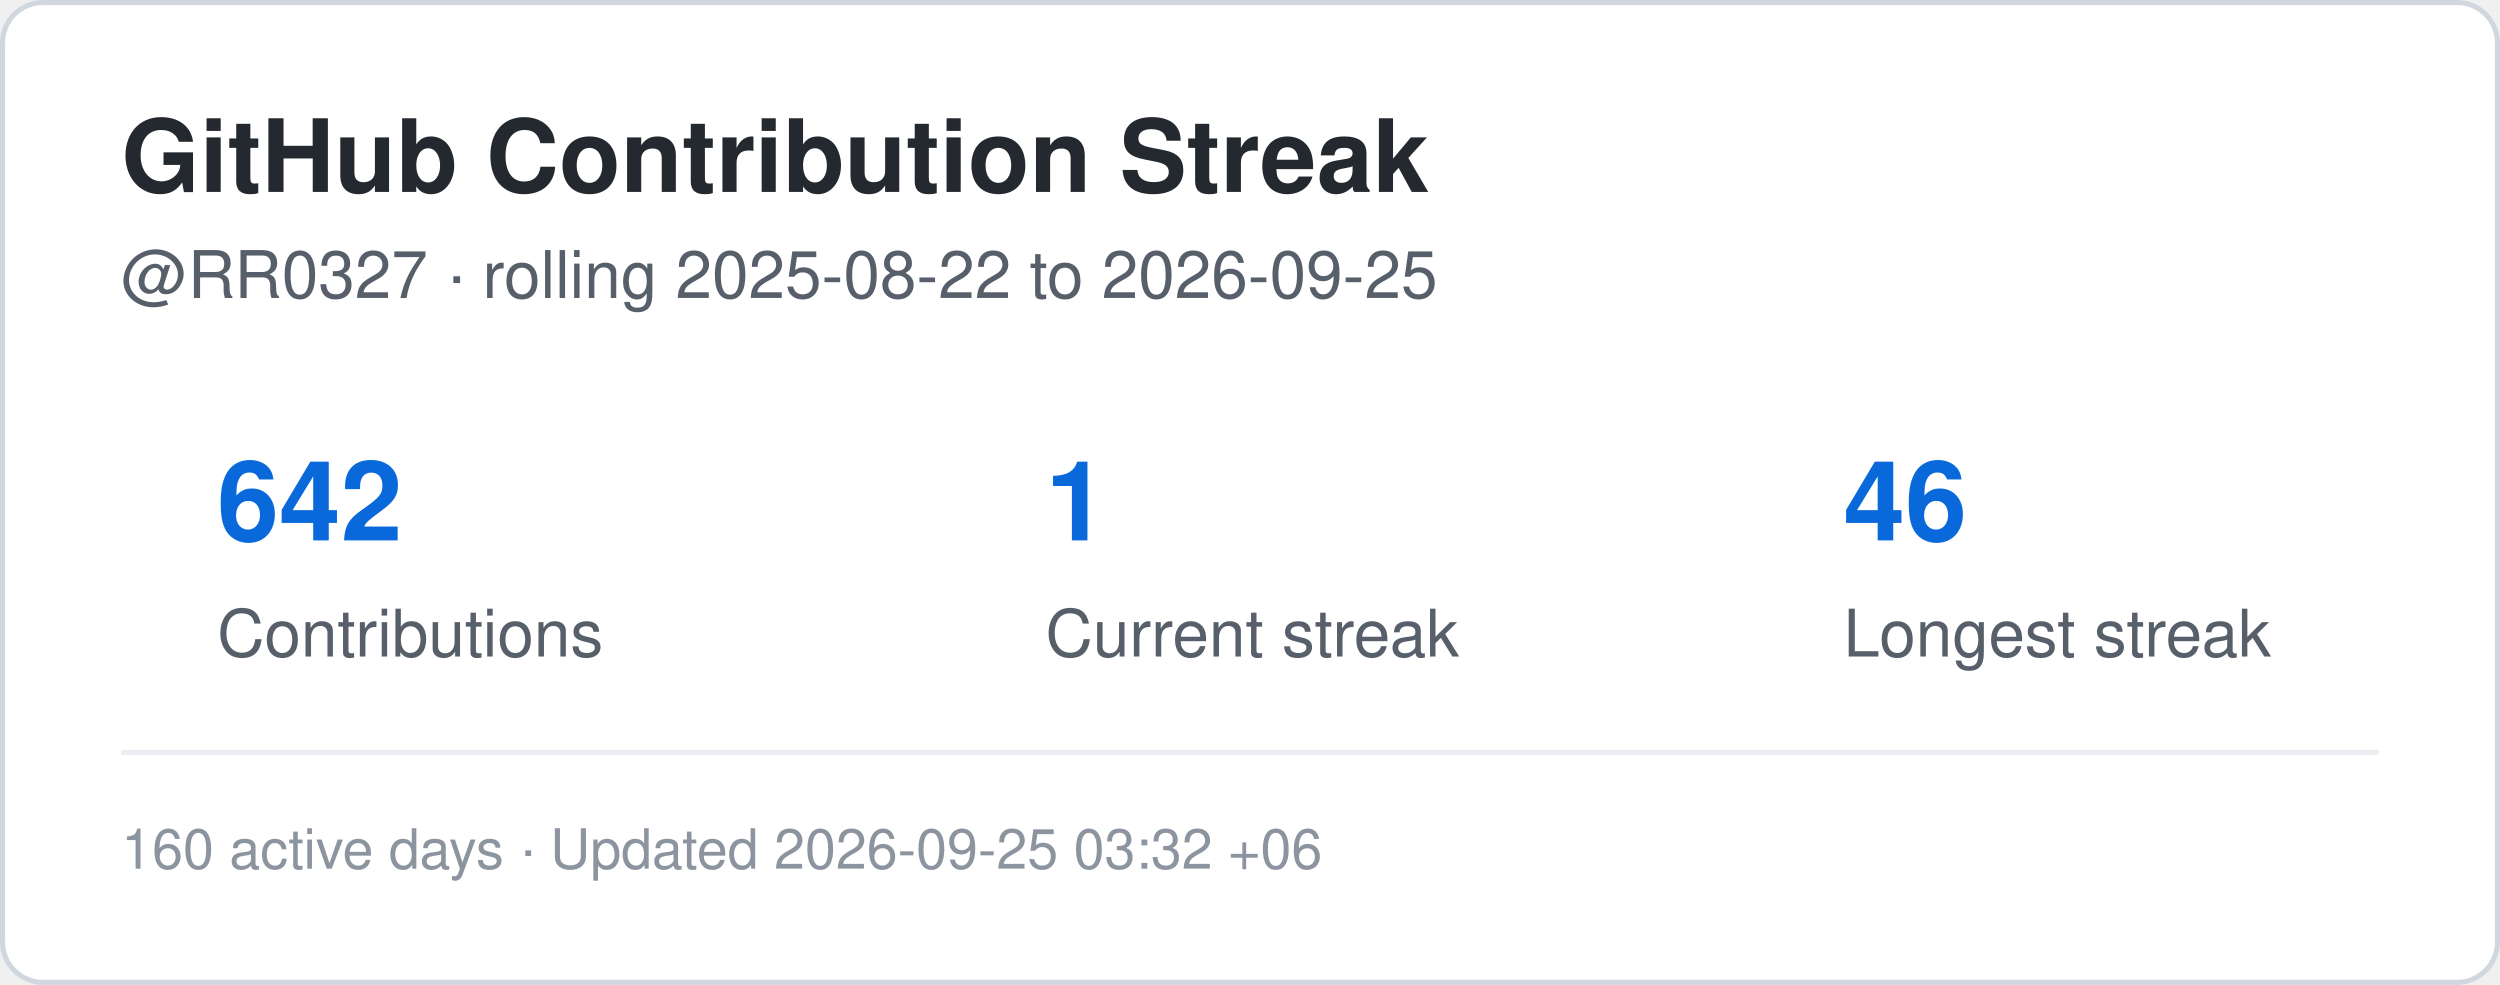
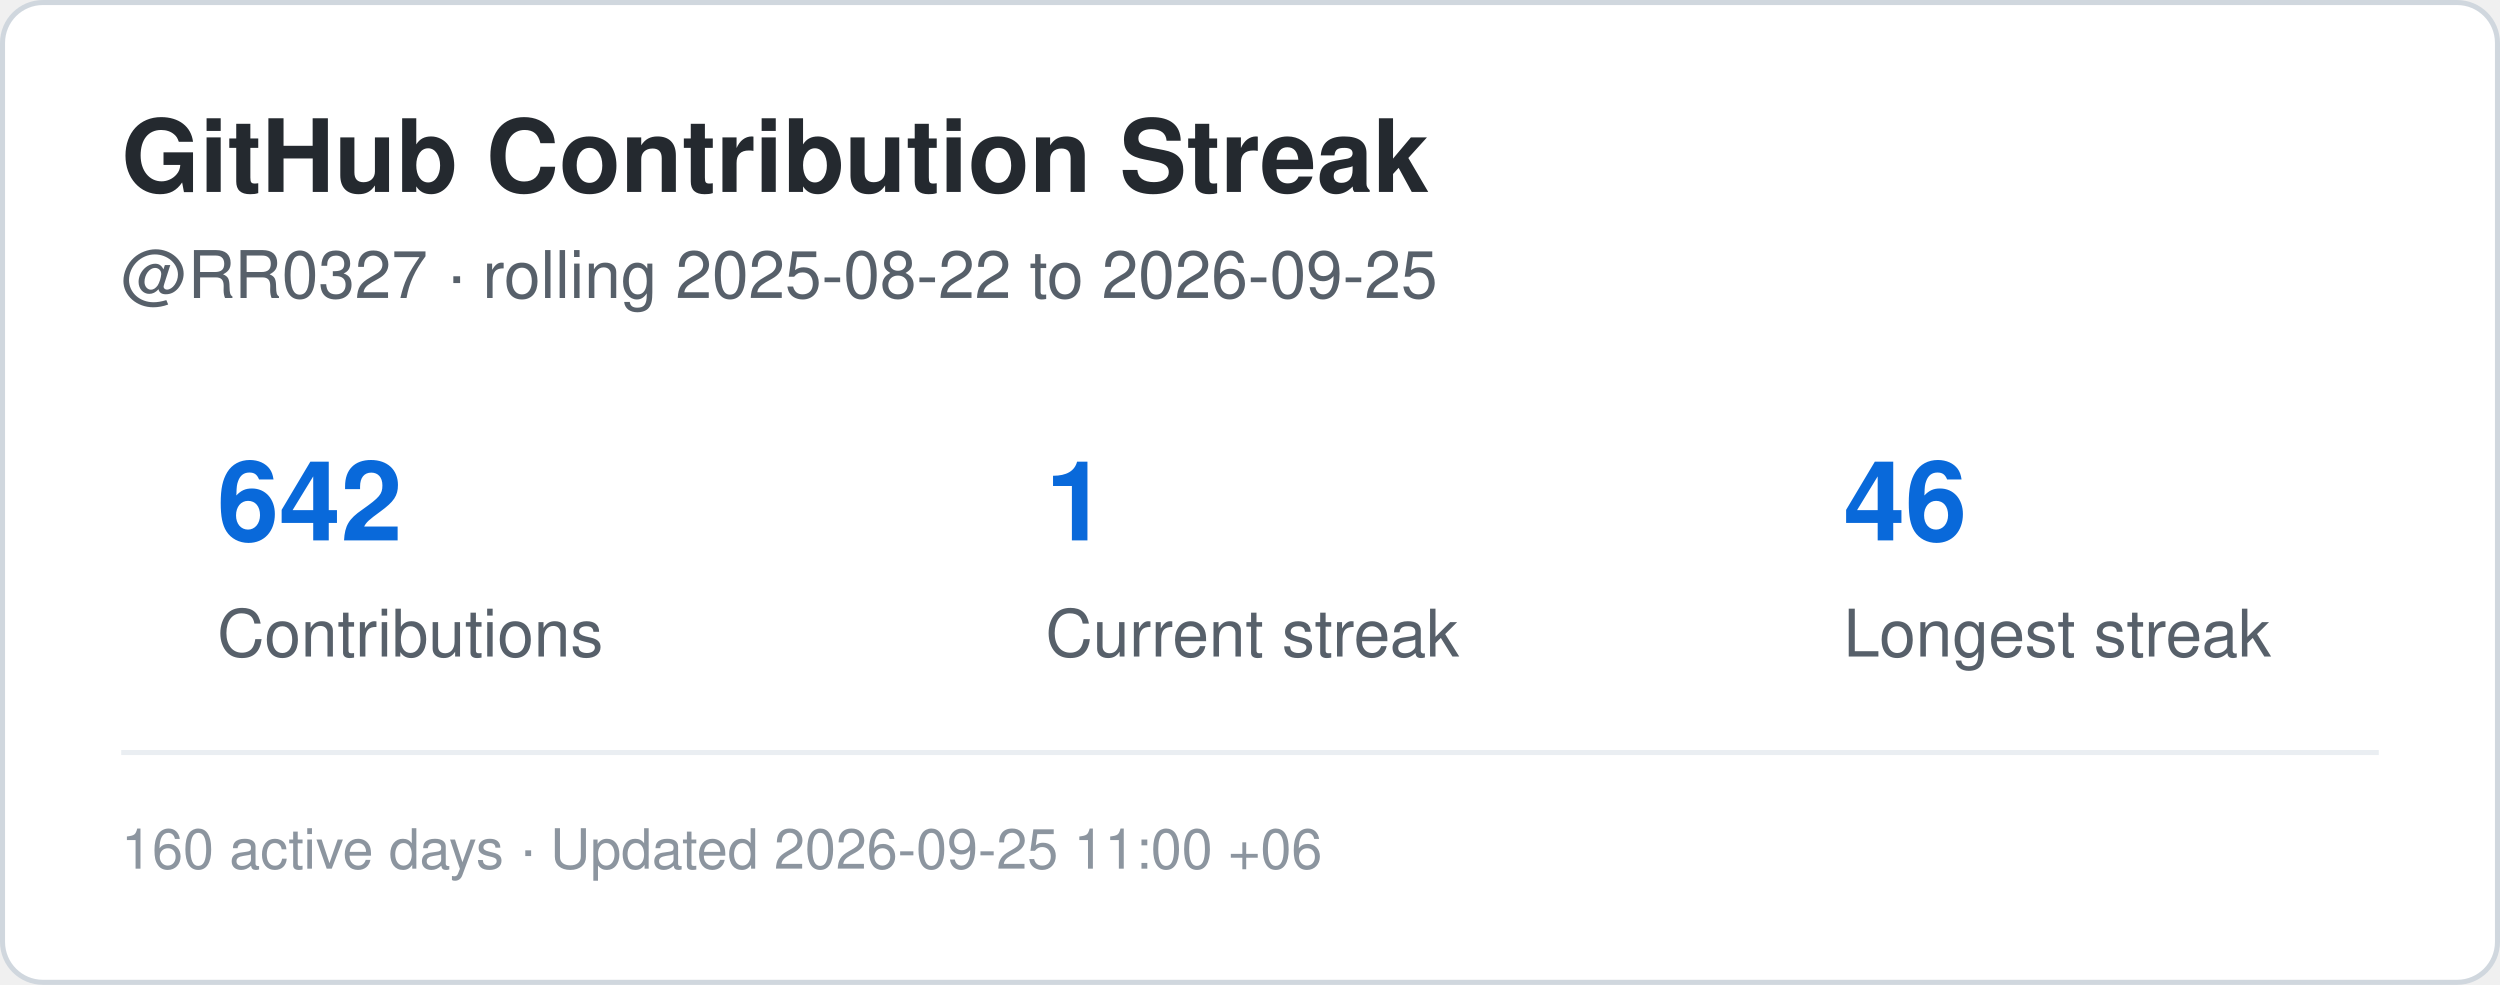
<svg xmlns="http://www.w3.org/2000/svg" width="495" height="195" viewBox="0 0 495 195" role="img" aria-label="Contribution streak for RR0327">
  <rect x="0.5" y="0.5" width="494" height="194" rx="8" fill="#ffffff" stroke="#d0d7de" />
  <style>
    .title {
      font: 700 20px -apple-system,BlinkMacSystemFont,"Segoe UI",Helvetica,Arial,sans-serif;
      fill: #24292f;
    }
    .label {
      font: 500 13px -apple-system,BlinkMacSystemFont,"Segoe UI",Helvetica,Arial,sans-serif;
      fill: #57606a;
    }
    .value {
      font: 700 22px -apple-system,BlinkMacSystemFont,"Segoe UI",Helvetica,Arial,sans-serif;
      fill: #0969da;
    }
    .small {
      font: 400 11px -apple-system,BlinkMacSystemFont,"Segoe UI",Helvetica,Arial,sans-serif;
      fill: #8c959f;
    }
  </style>
  <text x="24" y="38" class="title">GitHub Contribution Streak</text>
  <text x="24" y="59" class="label">
    @RR0327 · rolling 2025-08-22 to 2026-09-25
  </text>
  <text x="43" y="107" class="value">642</text>
  <text x="43" y="130" class="label">Contributions</text>
  <text x="207" y="107" class="value">1</text>
  <text x="207" y="130" class="label">Current streak</text>
  <text x="365" y="107" class="value">46</text>
  <text x="365" y="130" class="label">Longest streak</text>
  <line x1="24" y1="149" x2="471" y2="149" stroke="#eaeef2" />
  <text x="24" y="172" class="small">
-     160 active days · Updated 2026-09-25 03:32 +06
+     160 active days · Updated 2026-09-25 11:00 +06
  </text>
</svg>
